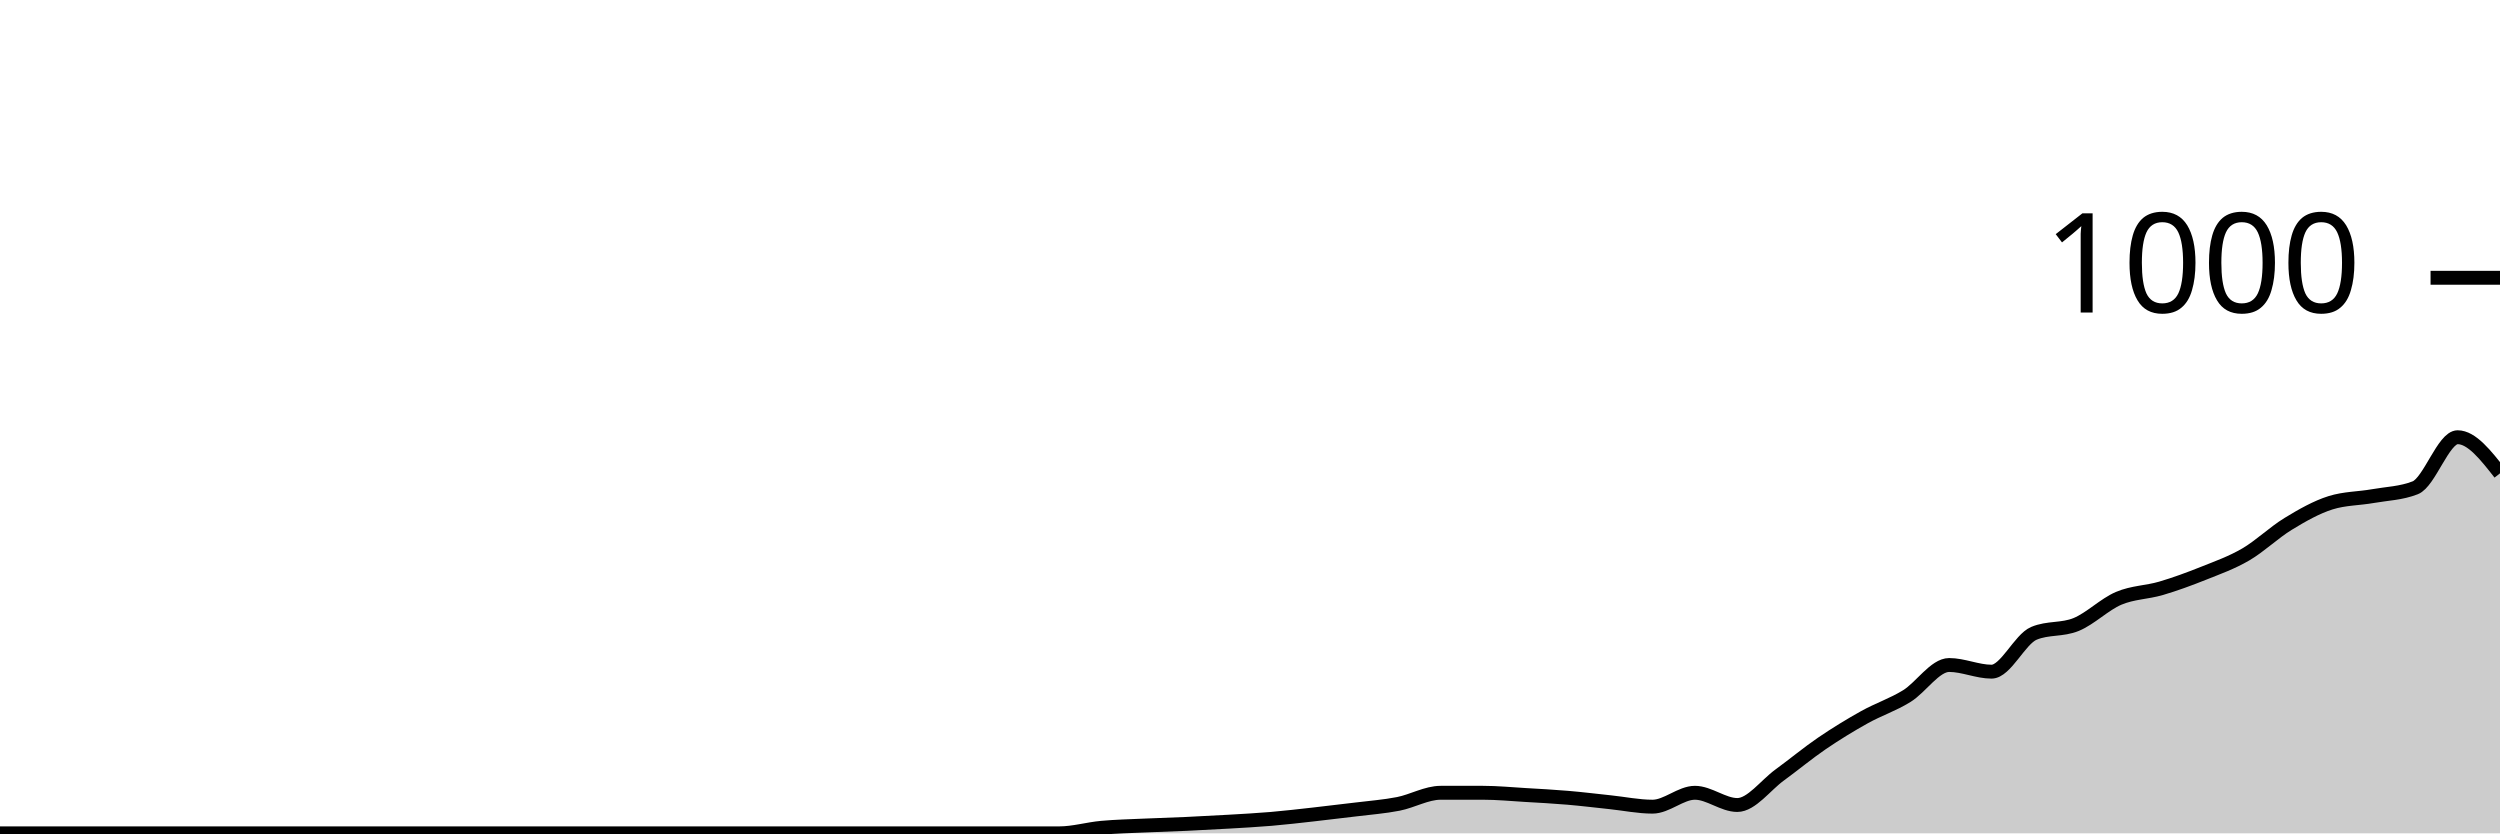
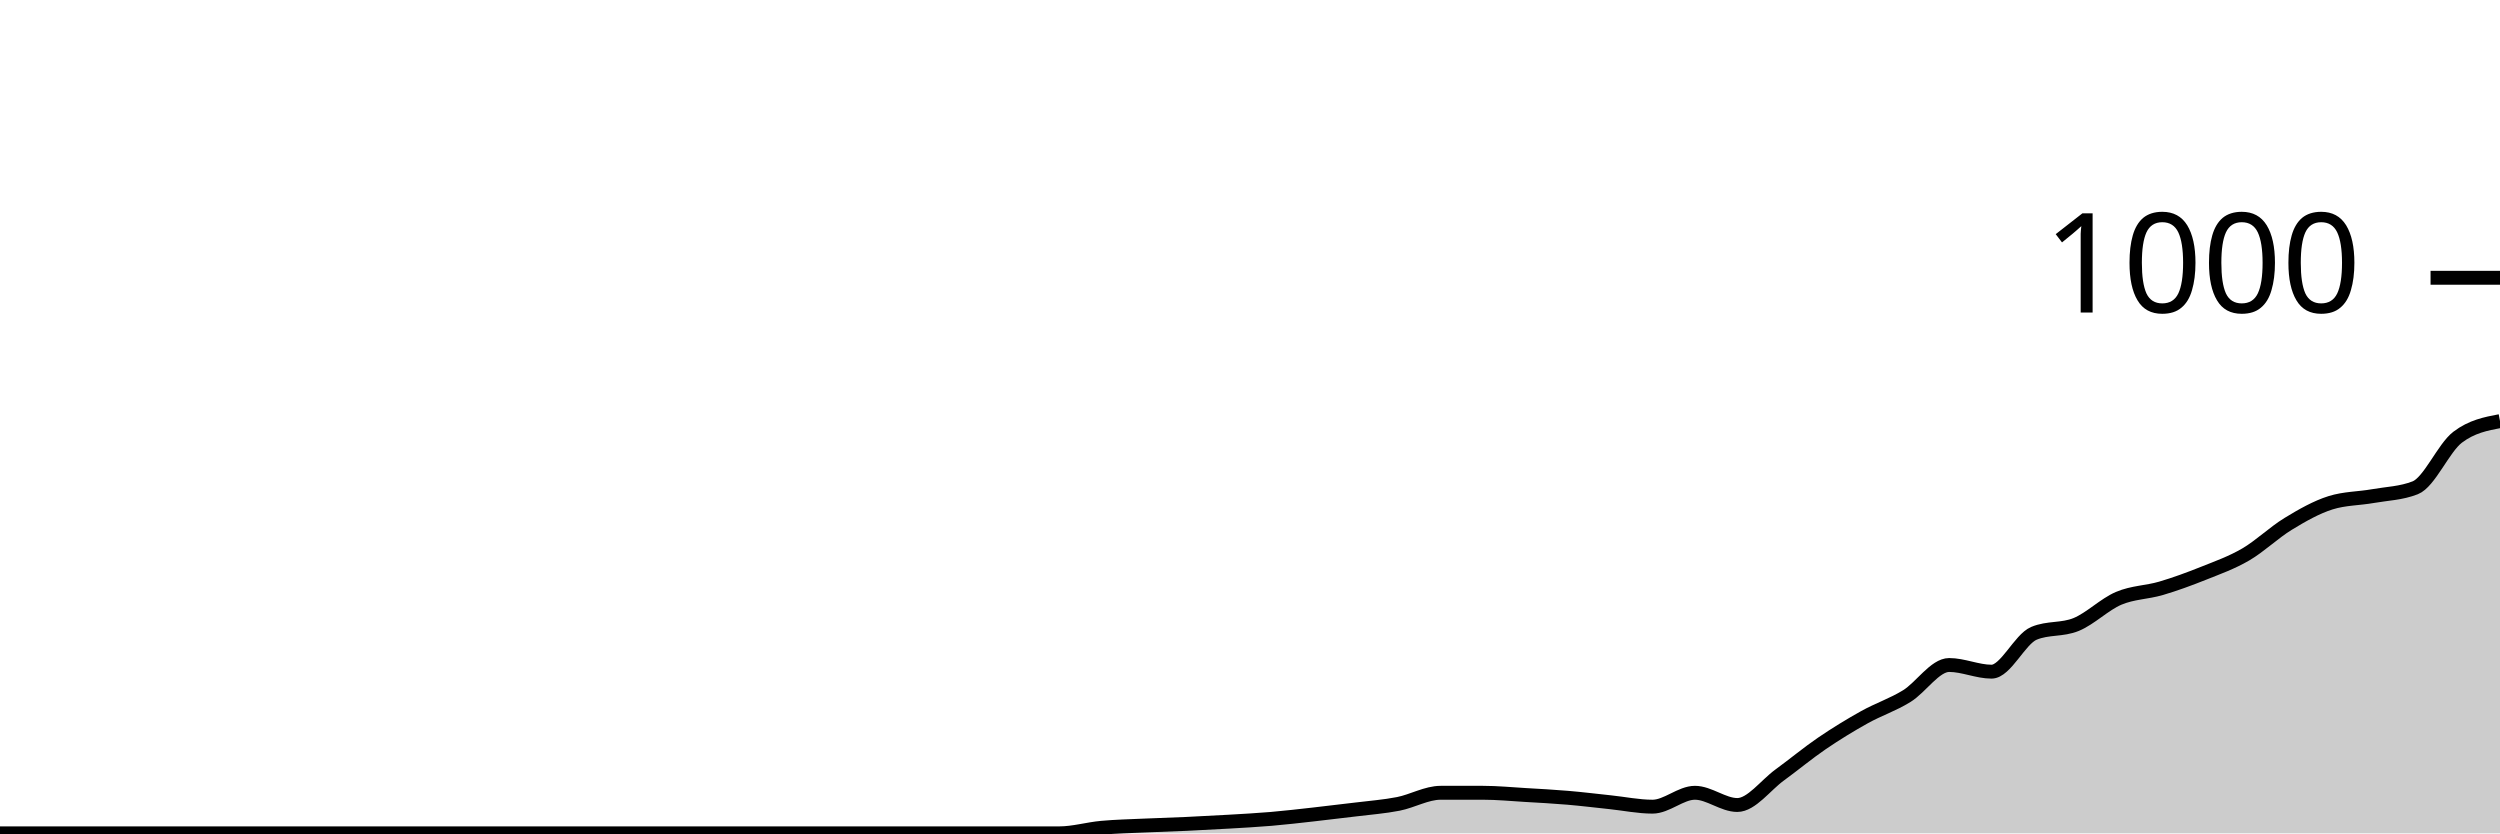
<svg xmlns="http://www.w3.org/2000/svg" viewBox="0 0 180 60">
  <g transform="translate(0,20)">
-     <path class="area" fill="rgba(0, 0, 0, 0.2)" d="M0,40C1.017,40,2.034,40,3.051,40C4.068,40,5.085,40,6.102,40C7.119,40,8.136,40,9.153,40C10.169,40,11.186,40,12.203,40C13.22,40,14.237,40,15.254,40C16.271,40,17.288,40,18.305,40C19.322,40,20.339,40,21.356,40C22.373,40,23.39,40,24.407,40C25.424,40,26.441,40,27.458,40C28.475,40,29.492,40,30.508,40C31.525,40,32.542,40,33.559,40C34.576,40,35.593,40,36.61,40C37.627,40,38.644,40,39.661,40C40.678,40,41.695,40,42.712,40C43.729,40,44.746,40,45.763,40C46.78,40,47.797,40,48.814,40C49.831,40,50.847,40,51.864,40C52.881,40,53.898,40,54.915,40C55.932,40,56.949,40,57.966,40C58.983,40,60,40,61.017,40C62.034,40,63.051,40,64.068,40C65.085,40,66.102,40,67.119,40C68.136,40,69.153,40,70.169,40C71.186,40,72.203,40,73.22,40C74.237,40,75.254,40,76.271,40C77.288,40,78.305,39.693,79.322,39.6C80.339,39.507,81.356,39.487,82.373,39.44C83.39,39.393,84.407,39.367,85.424,39.32C86.441,39.273,87.458,39.22,88.475,39.16C89.492,39.1,90.508,39.047,91.525,38.96C92.542,38.873,93.559,38.753,94.576,38.64C95.593,38.527,96.61,38.407,97.627,38.28C98.644,38.153,99.661,38.08,100.678,37.88C101.695,37.68,102.712,37.08,103.729,37.08C104.746,37.08,105.763,37.08,106.78,37.08C107.797,37.08,108.814,37.18,109.831,37.24C110.847,37.3,111.864,37.353,112.881,37.44C113.898,37.527,114.915,37.653,115.932,37.76C116.949,37.867,117.966,38.08,118.983,38.08C120,38.08,121.017,37.08,122.034,37.08C123.051,37.08,124.068,37.96,125.085,37.96C126.102,37.96,127.119,36.54,128.136,35.8C129.153,35.06,130.169,34.213,131.186,33.52C132.203,32.827,133.22,32.207,134.237,31.64C135.254,31.073,136.271,30.747,137.288,30.12C138.305,29.493,139.322,27.88,140.339,27.88C141.356,27.88,142.373,28.36,143.39,28.36C144.407,28.36,145.424,26.027,146.441,25.6C147.458,25.173,148.475,25.38,149.492,24.96C150.508,24.54,151.525,23.513,152.542,23.08C153.559,22.647,154.576,22.66,155.593,22.36C156.61,22.06,157.627,21.687,158.644,21.28C159.661,20.873,160.678,20.513,161.695,19.92C162.712,19.327,163.729,18.34,164.746,17.72C165.763,17.1,166.78,16.52,167.797,16.2C168.814,15.88,169.831,15.9,170.847,15.72C171.864,15.54,172.881,15.52,173.898,15.12C174.915,14.72,175.932,11.48,176.949,11.48C177.966,11.48,178.983,12.78,180,14.08L180,40C178.983,40,177.966,40,176.949,40C175.932,40,174.915,40,173.898,40C172.881,40,171.864,40,170.847,40C169.831,40,168.814,40,167.797,40C166.78,40,165.763,40,164.746,40C163.729,40,162.712,40,161.695,40C160.678,40,159.661,40,158.644,40C157.627,40,156.61,40,155.593,40C154.576,40,153.559,40,152.542,40C151.525,40,150.508,40,149.492,40C148.475,40,147.458,40,146.441,40C145.424,40,144.407,40,143.39,40C142.373,40,141.356,40,140.339,40C139.322,40,138.305,40,137.288,40C136.271,40,135.254,40,134.237,40C133.22,40,132.203,40,131.186,40C130.169,40,129.153,40,128.136,40C127.119,40,126.102,40,125.085,40C124.068,40,123.051,40,122.034,40C121.017,40,120,40,118.983,40C117.966,40,116.949,40,115.932,40C114.915,40,113.898,40,112.881,40C111.864,40,110.847,40,109.831,40C108.814,40,107.797,40,106.78,40C105.763,40,104.746,40,103.729,40C102.712,40,101.695,40,100.678,40C99.661,40,98.644,40,97.627,40C96.61,40,95.593,40,94.576,40C93.559,40,92.542,40,91.525,40C90.508,40,89.492,40,88.475,40C87.458,40,86.441,40,85.424,40C84.407,40,83.39,40,82.373,40C81.356,40,80.339,40,79.322,40C78.305,40,77.288,40,76.271,40C75.254,40,74.237,40,73.22,40C72.203,40,71.186,40,70.169,40C69.153,40,68.136,40,67.119,40C66.102,40,65.085,40,64.068,40C63.051,40,62.034,40,61.017,40C60,40,58.983,40,57.966,40C56.949,40,55.932,40,54.915,40C53.898,40,52.881,40,51.864,40C50.847,40,49.831,40,48.814,40C47.797,40,46.78,40,45.763,40C44.746,40,43.729,40,42.712,40C41.695,40,40.678,40,39.661,40C38.644,40,37.627,40,36.61,40C35.593,40,34.576,40,33.559,40C32.542,40,31.525,40,30.508,40C29.492,40,28.475,40,27.458,40C26.441,40,25.424,40,24.407,40C23.39,40,22.373,40,21.356,40C20.339,40,19.322,40,18.305,40C17.288,40,16.271,40,15.254,40C14.237,40,13.22,40,12.203,40C11.186,40,10.169,40,9.153,40C8.136,40,7.119,40,6.102,40C5.085,40,4.068,40,3.051,40C2.034,40,1.017,40,0,40Z" />
-     <path class="line" stroke="black" fill="none" d="M0,40C1.017,40,2.034,40,3.051,40C4.068,40,5.085,40,6.102,40C7.119,40,8.136,40,9.153,40C10.169,40,11.186,40,12.203,40C13.22,40,14.237,40,15.254,40C16.271,40,17.288,40,18.305,40C19.322,40,20.339,40,21.356,40C22.373,40,23.39,40,24.407,40C25.424,40,26.441,40,27.458,40C28.475,40,29.492,40,30.508,40C31.525,40,32.542,40,33.559,40C34.576,40,35.593,40,36.61,40C37.627,40,38.644,40,39.661,40C40.678,40,41.695,40,42.712,40C43.729,40,44.746,40,45.763,40C46.78,40,47.797,40,48.814,40C49.831,40,50.847,40,51.864,40C52.881,40,53.898,40,54.915,40C55.932,40,56.949,40,57.966,40C58.983,40,60,40,61.017,40C62.034,40,63.051,40,64.068,40C65.085,40,66.102,40,67.119,40C68.136,40,69.153,40,70.169,40C71.186,40,72.203,40,73.22,40C74.237,40,75.254,40,76.271,40C77.288,40,78.305,39.693,79.322,39.6C80.339,39.507,81.356,39.487,82.373,39.44C83.39,39.393,84.407,39.367,85.424,39.32C86.441,39.273,87.458,39.22,88.475,39.16C89.492,39.1,90.508,39.047,91.525,38.96C92.542,38.873,93.559,38.753,94.576,38.64C95.593,38.527,96.61,38.407,97.627,38.28C98.644,38.153,99.661,38.08,100.678,37.88C101.695,37.68,102.712,37.08,103.729,37.08C104.746,37.08,105.763,37.08,106.78,37.08C107.797,37.08,108.814,37.18,109.831,37.24C110.847,37.3,111.864,37.353,112.881,37.44C113.898,37.527,114.915,37.653,115.932,37.76C116.949,37.867,117.966,38.08,118.983,38.08C120,38.08,121.017,37.08,122.034,37.08C123.051,37.08,124.068,37.96,125.085,37.96C126.102,37.96,127.119,36.54,128.136,35.8C129.153,35.06,130.169,34.213,131.186,33.52C132.203,32.827,133.22,32.207,134.237,31.64C135.254,31.073,136.271,30.747,137.288,30.12C138.305,29.493,139.322,27.88,140.339,27.88C141.356,27.88,142.373,28.36,143.39,28.36C144.407,28.36,145.424,26.027,146.441,25.6C147.458,25.173,148.475,25.38,149.492,24.96C150.508,24.54,151.525,23.513,152.542,23.08C153.559,22.647,154.576,22.66,155.593,22.36C156.61,22.06,157.627,21.687,158.644,21.28C159.661,20.873,160.678,20.513,161.695,19.92C162.712,19.327,163.729,18.34,164.746,17.72C165.763,17.1,166.78,16.52,167.797,16.2C168.814,15.88,169.831,15.9,170.847,15.72C171.864,15.54,172.881,15.52,173.898,15.12C174.915,14.72,175.932,11.48,176.949,11.48C177.966,11.48,178.983,12.78,180,14.08" />
+     <path class="area" fill="rgba(0, 0, 0, 0.2)" d="M0,40C1.017,40,2.034,40,3.051,40C4.068,40,5.085,40,6.102,40C7.119,40,8.136,40,9.153,40C10.169,40,11.186,40,12.203,40C13.22,40,14.237,40,15.254,40C16.271,40,17.288,40,18.305,40C19.322,40,20.339,40,21.356,40C22.373,40,23.39,40,24.407,40C25.424,40,26.441,40,27.458,40C28.475,40,29.492,40,30.508,40C31.525,40,32.542,40,33.559,40C34.576,40,35.593,40,36.61,40C37.627,40,38.644,40,39.661,40C40.678,40,41.695,40,42.712,40C43.729,40,44.746,40,45.763,40C46.78,40,47.797,40,48.814,40C49.831,40,50.847,40,51.864,40C52.881,40,53.898,40,54.915,40C55.932,40,56.949,40,57.966,40C58.983,40,60,40,61.017,40C62.034,40,63.051,40,64.068,40C65.085,40,66.102,40,67.119,40C68.136,40,69.153,40,70.169,40C71.186,40,72.203,40,73.22,40C74.237,40,75.254,40,76.271,40C77.288,40,78.305,39.693,79.322,39.6C80.339,39.507,81.356,39.487,82.373,39.44C83.39,39.393,84.407,39.367,85.424,39.32C86.441,39.273,87.458,39.22,88.475,39.16C89.492,39.1,90.508,39.047,91.525,38.96C92.542,38.873,93.559,38.753,94.576,38.64C95.593,38.527,96.61,38.407,97.627,38.28C98.644,38.153,99.661,38.08,100.678,37.88C101.695,37.68,102.712,37.08,103.729,37.08C104.746,37.08,105.763,37.08,106.78,37.08C107.797,37.08,108.814,37.18,109.831,37.24C110.847,37.3,111.864,37.353,112.881,37.44C113.898,37.527,114.915,37.653,115.932,37.76C116.949,37.867,117.966,38.08,118.983,38.08C120,38.08,121.017,37.08,122.034,37.08C123.051,37.08,124.068,37.96,125.085,37.96C126.102,37.96,127.119,36.54,128.136,35.8C129.153,35.06,130.169,34.213,131.186,33.52C132.203,32.827,133.22,32.207,134.237,31.64C135.254,31.073,136.271,30.747,137.288,30.12C138.305,29.493,139.322,27.88,140.339,27.88C141.356,27.88,142.373,28.36,143.39,28.36C144.407,28.36,145.424,26.027,146.441,25.6C147.458,25.173,148.475,25.38,149.492,24.96C150.508,24.54,151.525,23.513,152.542,23.08C153.559,22.647,154.576,22.66,155.593,22.36C156.61,22.06,157.627,21.687,158.644,21.28C159.661,20.873,160.678,20.513,161.695,19.92C162.712,19.327,163.729,18.34,164.746,17.72C165.763,17.1,166.78,16.52,167.797,16.2C168.814,15.88,169.831,15.9,170.847,15.72C171.864,15.54,172.881,15.52,173.898,15.12C174.915,14.72,175.932,12.253,176.949,11.48C177.966,10.707,178.983,10.513,180,10.32L180,40C178.983,40,177.966,40,176.949,40C175.932,40,174.915,40,173.898,40C172.881,40,171.864,40,170.847,40C169.831,40,168.814,40,167.797,40C166.78,40,165.763,40,164.746,40C163.729,40,162.712,40,161.695,40C160.678,40,159.661,40,158.644,40C157.627,40,156.61,40,155.593,40C154.576,40,153.559,40,152.542,40C151.525,40,150.508,40,149.492,40C148.475,40,147.458,40,146.441,40C145.424,40,144.407,40,143.39,40C142.373,40,141.356,40,140.339,40C139.322,40,138.305,40,137.288,40C136.271,40,135.254,40,134.237,40C133.22,40,132.203,40,131.186,40C130.169,40,129.153,40,128.136,40C127.119,40,126.102,40,125.085,40C124.068,40,123.051,40,122.034,40C121.017,40,120,40,118.983,40C117.966,40,116.949,40,115.932,40C114.915,40,113.898,40,112.881,40C111.864,40,110.847,40,109.831,40C108.814,40,107.797,40,106.78,40C105.763,40,104.746,40,103.729,40C102.712,40,101.695,40,100.678,40C99.661,40,98.644,40,97.627,40C96.61,40,95.593,40,94.576,40C93.559,40,92.542,40,91.525,40C90.508,40,89.492,40,88.475,40C87.458,40,86.441,40,85.424,40C84.407,40,83.39,40,82.373,40C81.356,40,80.339,40,79.322,40C78.305,40,77.288,40,76.271,40C75.254,40,74.237,40,73.22,40C72.203,40,71.186,40,70.169,40C69.153,40,68.136,40,67.119,40C66.102,40,65.085,40,64.068,40C63.051,40,62.034,40,61.017,40C60,40,58.983,40,57.966,40C56.949,40,55.932,40,54.915,40C53.898,40,52.881,40,51.864,40C50.847,40,49.831,40,48.814,40C47.797,40,46.78,40,45.763,40C44.746,40,43.729,40,42.712,40C41.695,40,40.678,40,39.661,40C38.644,40,37.627,40,36.61,40C35.593,40,34.576,40,33.559,40C32.542,40,31.525,40,30.508,40C29.492,40,28.475,40,27.458,40C26.441,40,25.424,40,24.407,40C23.39,40,22.373,40,21.356,40C20.339,40,19.322,40,18.305,40C17.288,40,16.271,40,15.254,40C14.237,40,13.22,40,12.203,40C11.186,40,10.169,40,9.153,40C8.136,40,7.119,40,6.102,40C5.085,40,4.068,40,3.051,40C2.034,40,1.017,40,0,40Z" />
+     <path class="line" stroke="black" fill="none" d="M0,40C1.017,40,2.034,40,3.051,40C4.068,40,5.085,40,6.102,40C7.119,40,8.136,40,9.153,40C10.169,40,11.186,40,12.203,40C13.22,40,14.237,40,15.254,40C16.271,40,17.288,40,18.305,40C19.322,40,20.339,40,21.356,40C22.373,40,23.39,40,24.407,40C25.424,40,26.441,40,27.458,40C28.475,40,29.492,40,30.508,40C31.525,40,32.542,40,33.559,40C34.576,40,35.593,40,36.61,40C37.627,40,38.644,40,39.661,40C40.678,40,41.695,40,42.712,40C43.729,40,44.746,40,45.763,40C46.78,40,47.797,40,48.814,40C49.831,40,50.847,40,51.864,40C52.881,40,53.898,40,54.915,40C55.932,40,56.949,40,57.966,40C58.983,40,60,40,61.017,40C62.034,40,63.051,40,64.068,40C65.085,40,66.102,40,67.119,40C68.136,40,69.153,40,70.169,40C71.186,40,72.203,40,73.22,40C74.237,40,75.254,40,76.271,40C77.288,40,78.305,39.693,79.322,39.6C80.339,39.507,81.356,39.487,82.373,39.44C83.39,39.393,84.407,39.367,85.424,39.32C86.441,39.273,87.458,39.22,88.475,39.16C89.492,39.1,90.508,39.047,91.525,38.96C92.542,38.873,93.559,38.753,94.576,38.64C95.593,38.527,96.61,38.407,97.627,38.28C98.644,38.153,99.661,38.08,100.678,37.88C101.695,37.68,102.712,37.08,103.729,37.08C104.746,37.08,105.763,37.08,106.78,37.08C107.797,37.08,108.814,37.18,109.831,37.24C110.847,37.3,111.864,37.353,112.881,37.44C113.898,37.527,114.915,37.653,115.932,37.76C116.949,37.867,117.966,38.08,118.983,38.08C120,38.08,121.017,37.08,122.034,37.08C123.051,37.08,124.068,37.96,125.085,37.96C126.102,37.96,127.119,36.54,128.136,35.8C129.153,35.06,130.169,34.213,131.186,33.52C132.203,32.827,133.22,32.207,134.237,31.64C135.254,31.073,136.271,30.747,137.288,30.12C138.305,29.493,139.322,27.88,140.339,27.88C141.356,27.88,142.373,28.36,143.39,28.36C144.407,28.36,145.424,26.027,146.441,25.6C147.458,25.173,148.475,25.38,149.492,24.96C150.508,24.54,151.525,23.513,152.542,23.08C153.559,22.647,154.576,22.66,155.593,22.36C156.61,22.06,157.627,21.687,158.644,21.28C159.661,20.873,160.678,20.513,161.695,19.92C162.712,19.327,163.729,18.34,164.746,17.72C165.763,17.1,166.78,16.52,167.797,16.2C168.814,15.88,169.831,15.9,170.847,15.72C171.864,15.54,172.881,15.52,173.898,15.12C174.915,14.72,175.932,12.253,176.949,11.48C177.966,10.707,178.983,10.513,180,10.32" />
    <path class="axis-ceiling" stroke-width="1" stroke="black" fill="none" d="M175,0L180,0" />
    <text class="axis-ceiling-label" font-family="sans-serif" text-anchor="end" font-size="10px" x="170" y="2.5">1000</text>
  </g>
</svg>
